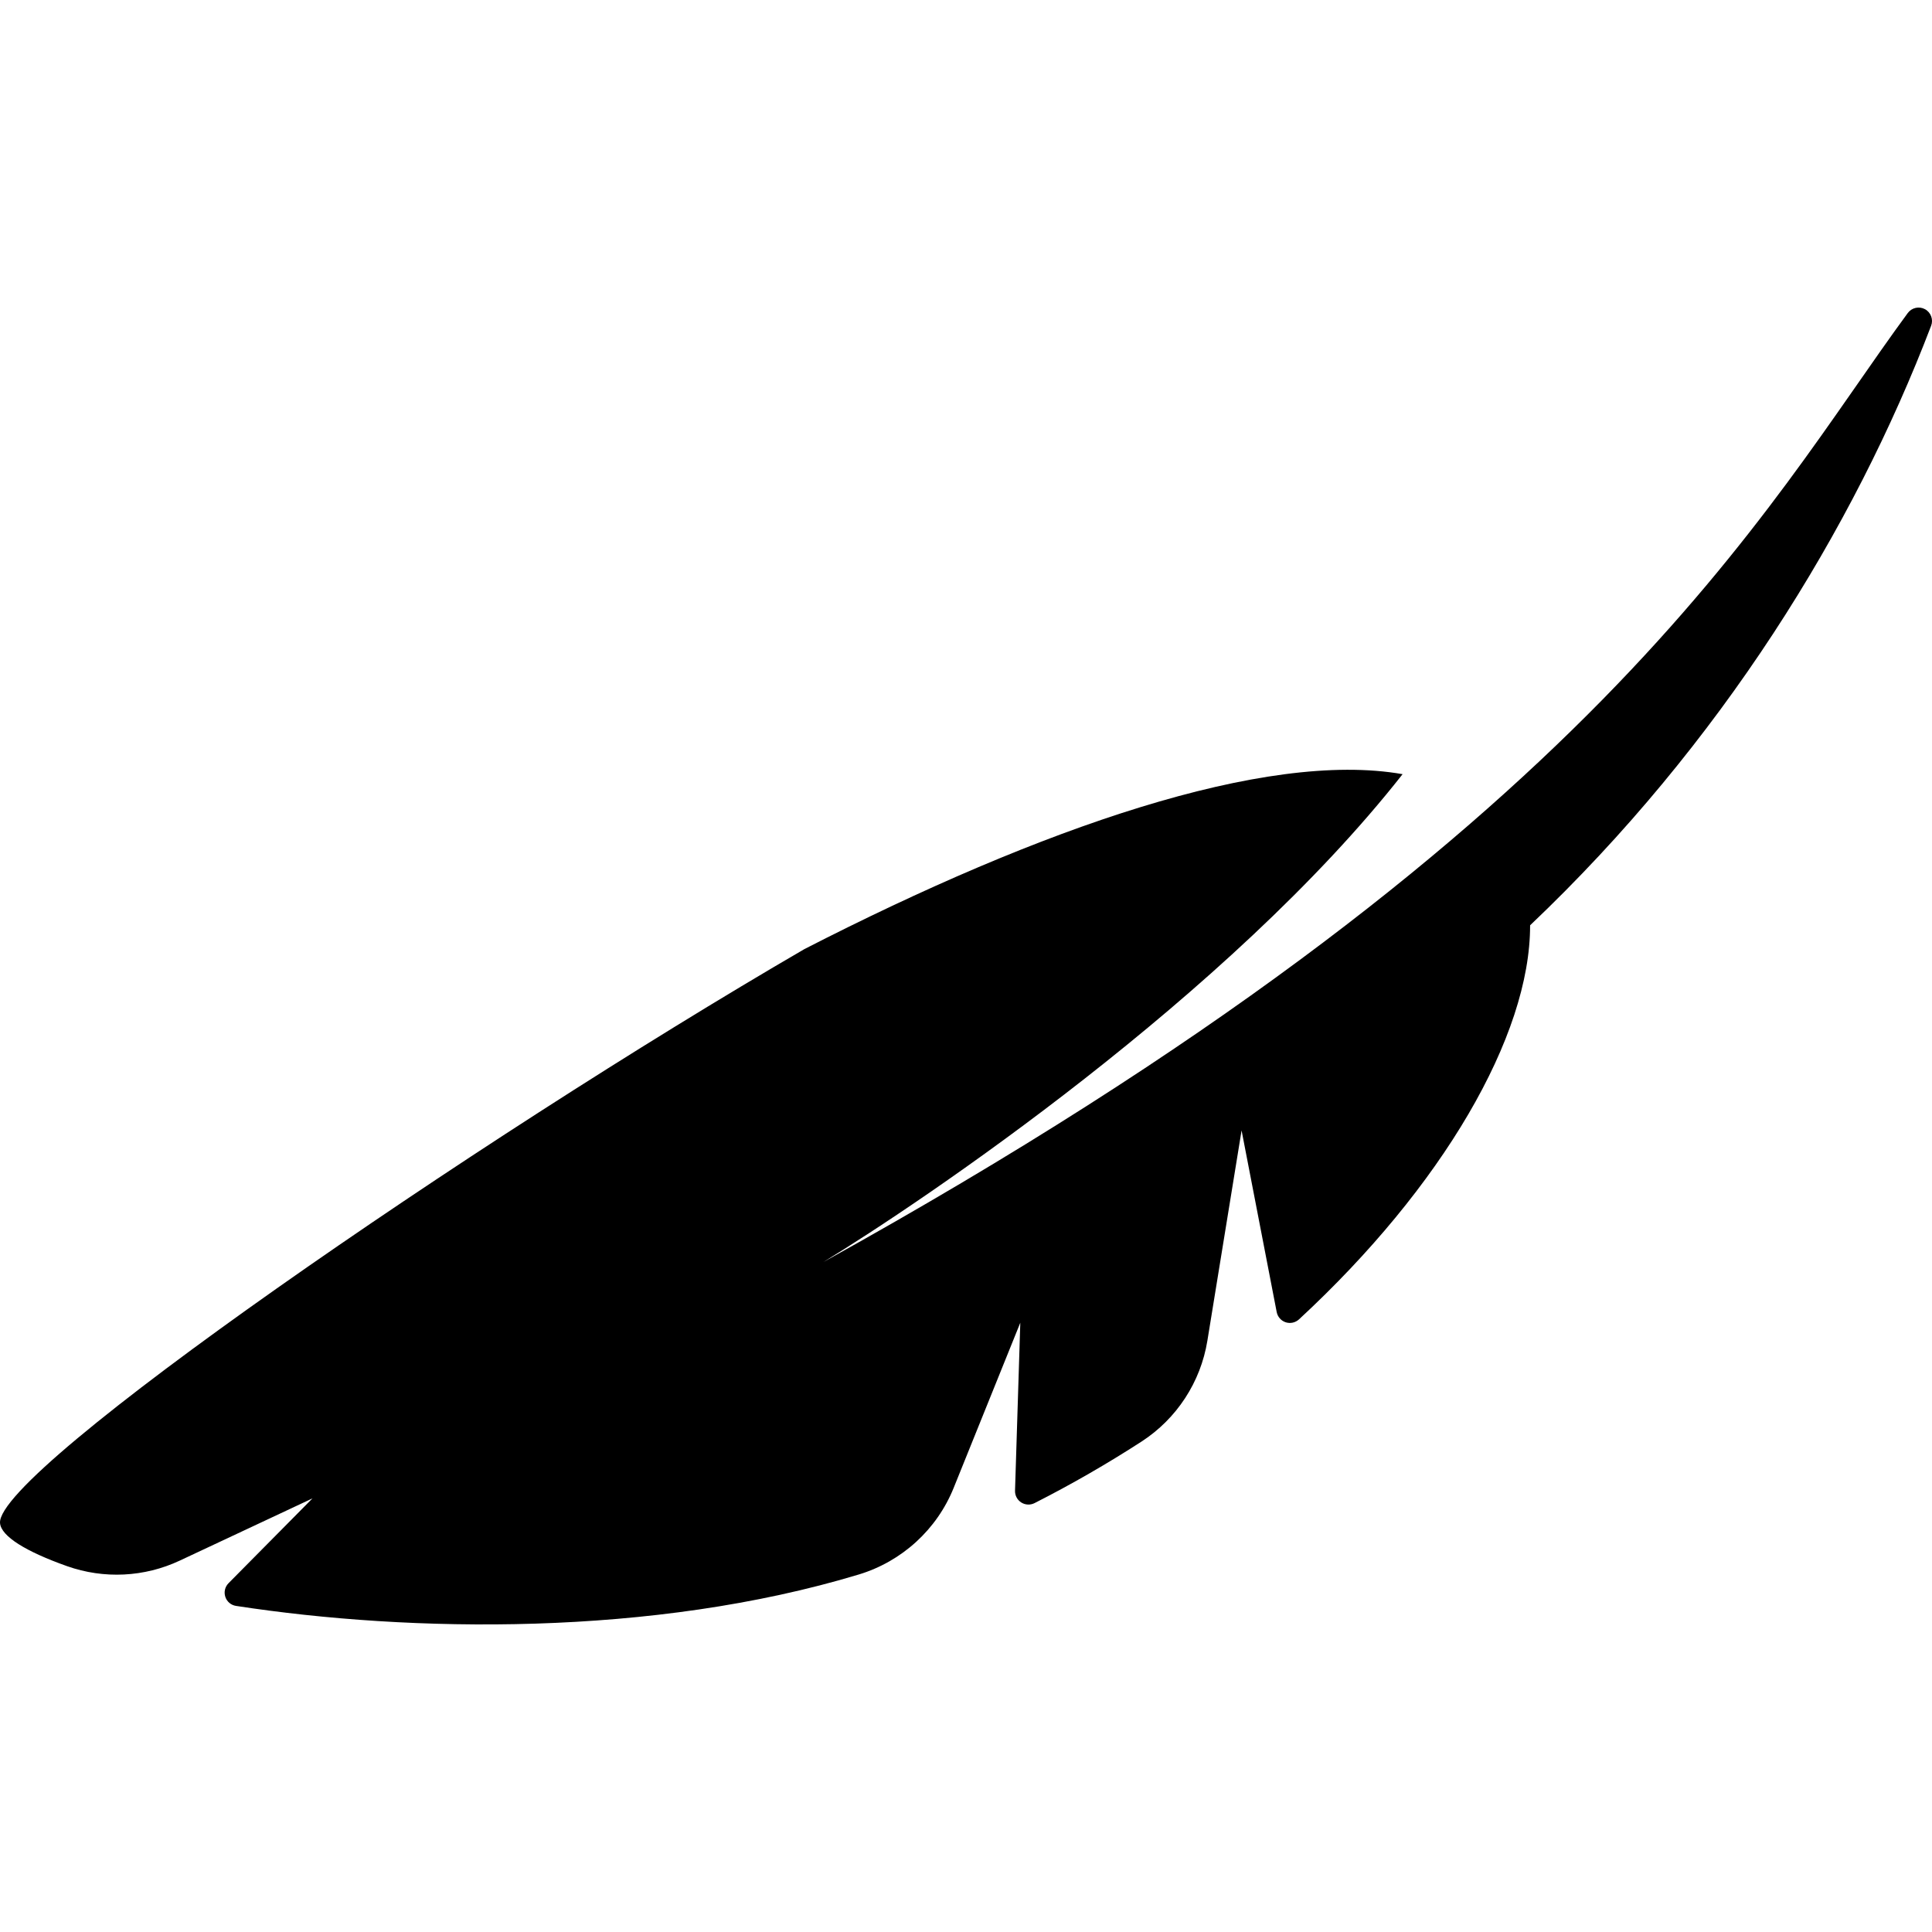
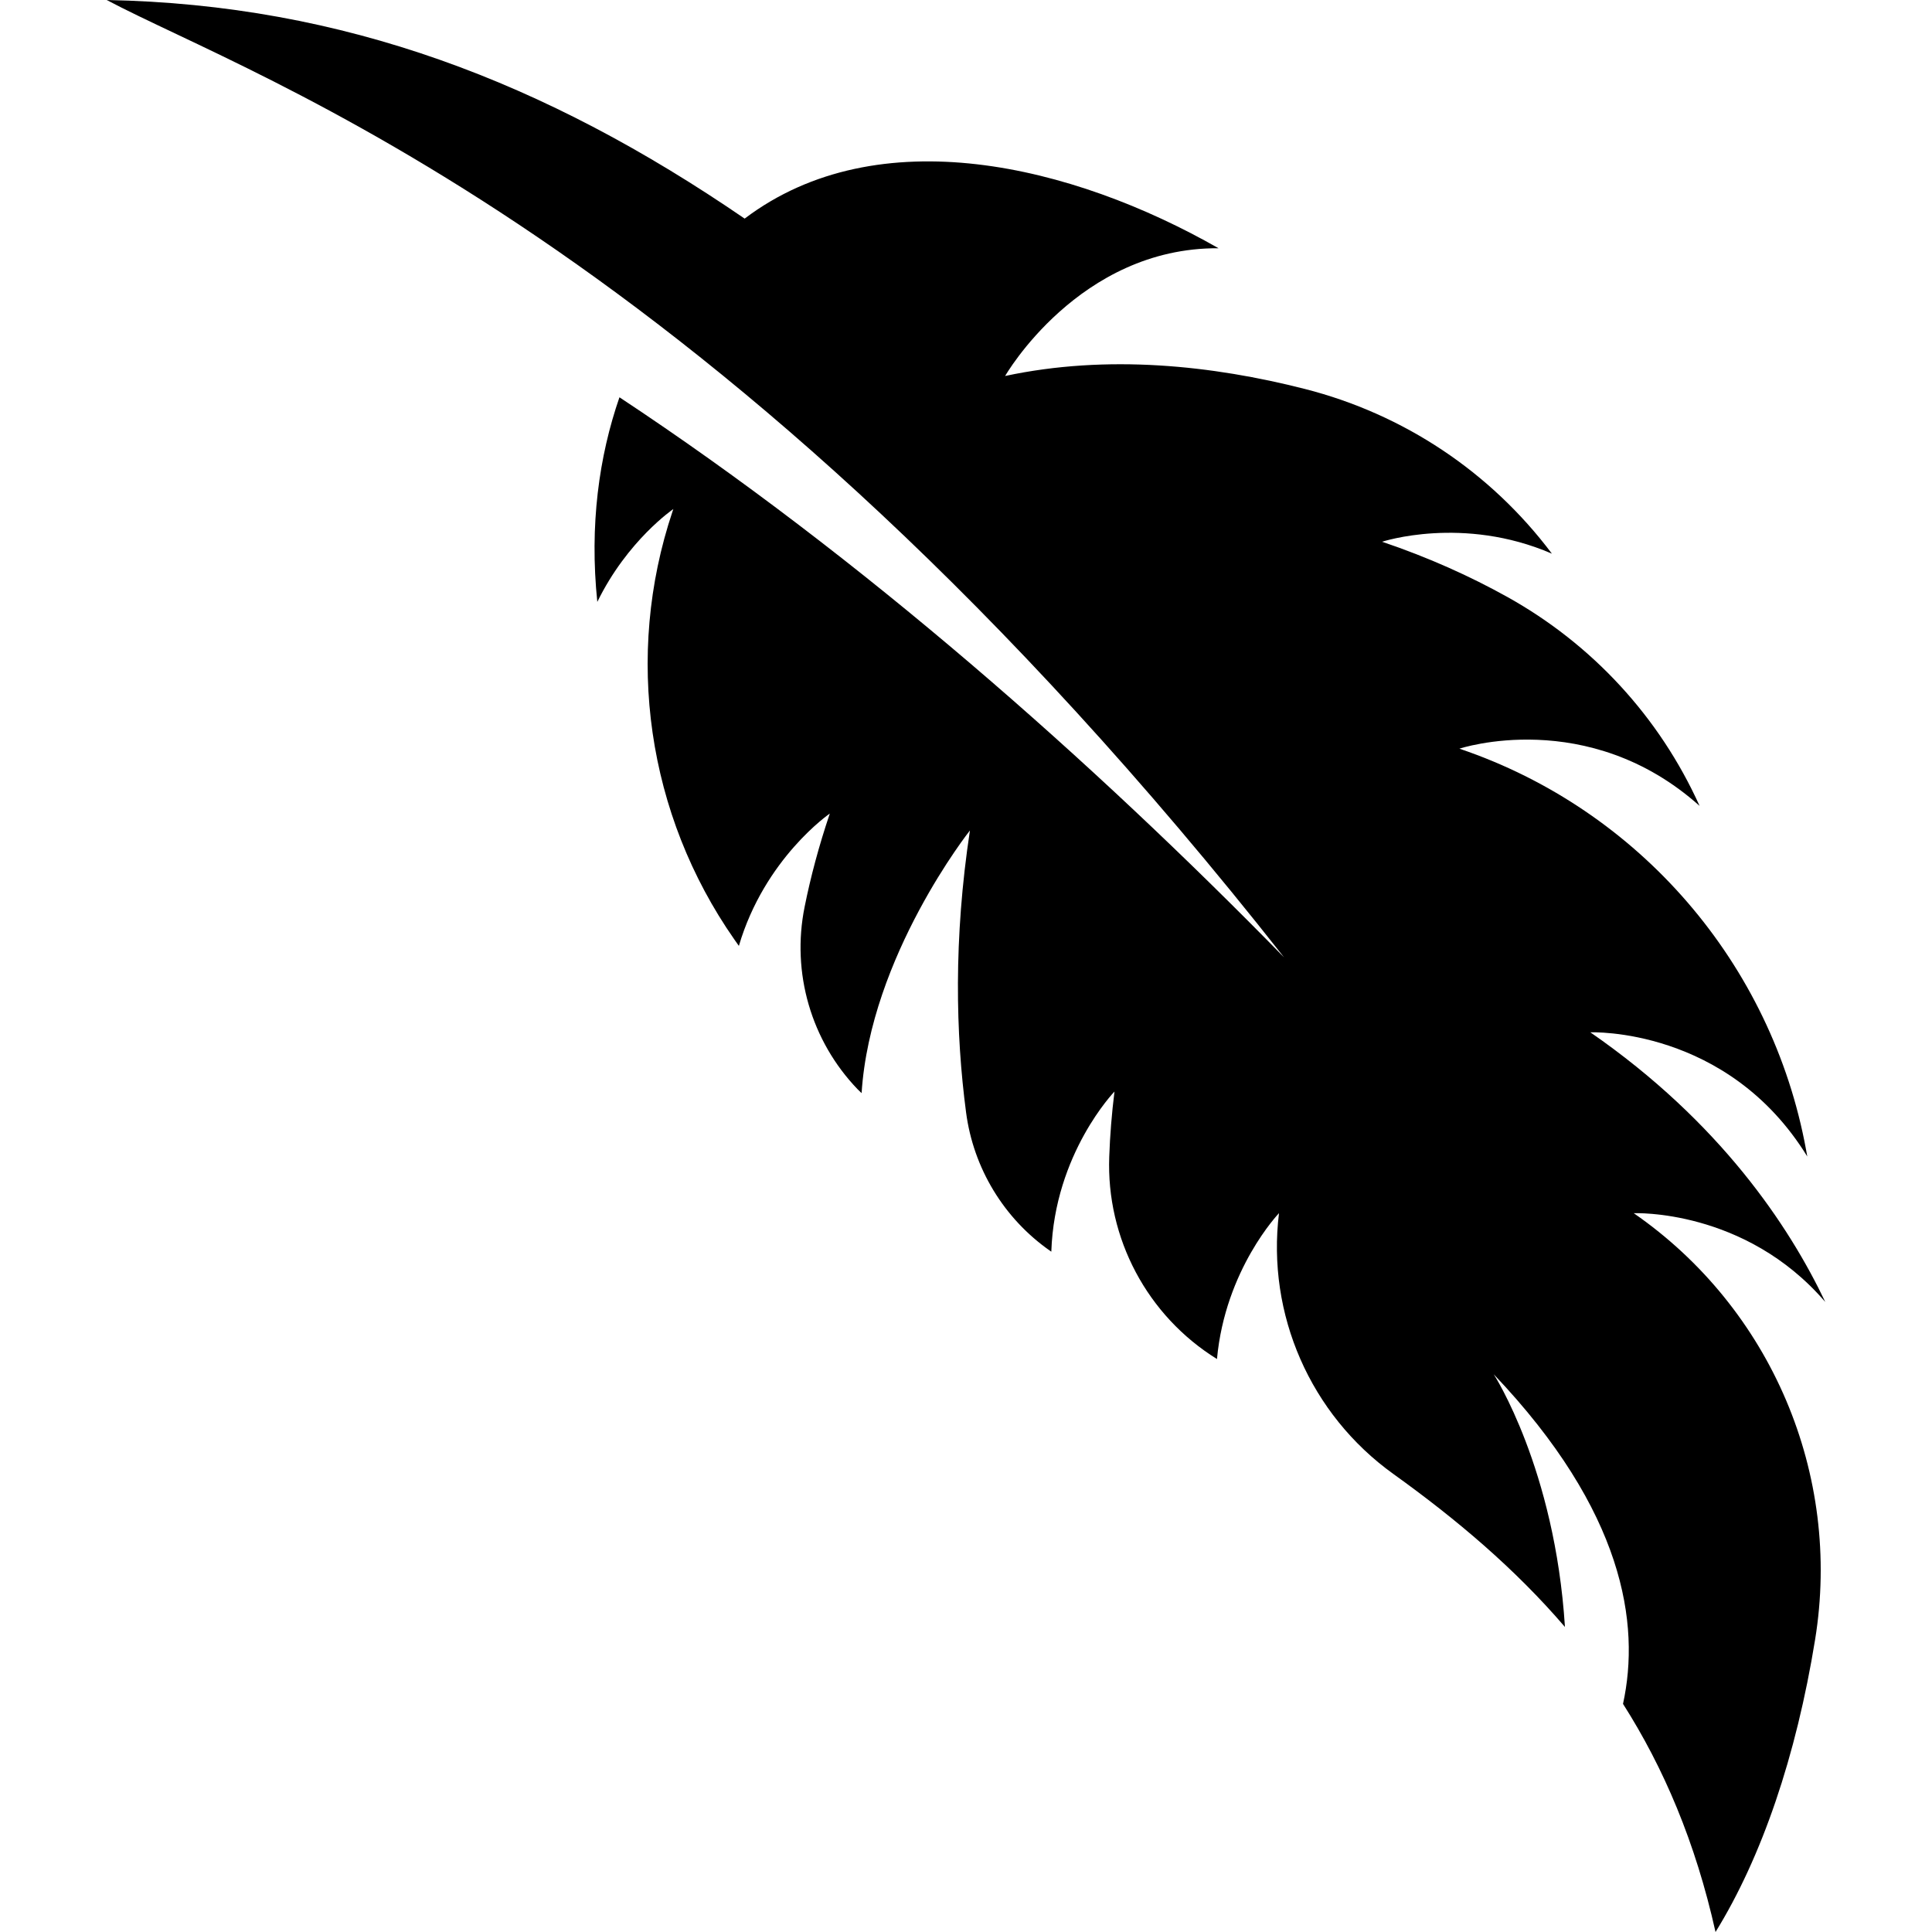
- <svg xmlns="http://www.w3.org/2000/svg" version="1.1" id="Capa_1" x="0px" y="0px" viewBox="0 0 494.247 494.247" style="enable-background:new 0 0 494.247 494.247;" xml:space="preserve">
-   <path d="M210.655,322.844c25.283-15.403,103.704-68.195,148.158-124.795c-35.167-6.178-92.562,13.739-153.043,44.758  C121.411,291.832-1.069,376.223,0.007,389.633c0.273,3.381,6.596,7.286,17.17,11.031c9.415,3.325,19.756,2.82,28.803-1.423  l33.959-15.922l-21.476,21.699c-0.907,0.916-1.229,2.266-0.819,3.495c0.403,1.229,1.463,2.121,2.74,2.313  c44.646,6.855,106.518,7.914,159.327-8.041c11.014-3.335,19.964-11.498,24.263-22.167l17.04-42.236l-1.349,42.974  c-0.033,1.214,0.569,2.355,1.591,3.006c1.02,0.65,2.313,0.714,3.398,0.168c9.512-4.829,18.655-10.108,27.373-15.746  c9.005-5.841,15.128-15.208,16.847-25.806l8.749-53.788l8.982,46.461c0.242,1.229,1.117,2.226,2.307,2.619  c1.181,0.385,2.483,0.095,3.398-0.747c36.668-33.905,59.172-72.476,59.124-100.813c48.944-46.461,82.8-101.559,102.587-153.364  c0.619-1.607-0.056-3.423-1.558-4.242c-1.51-0.827-3.398-0.402-4.418,0.98C451.398,129.928,408.841,213.105,210.655,322.844z" />
+ <svg xmlns="http://www.w3.org/2000/svg" version="1.1" id="Capa_1" x="0px" y="0px" viewBox="0 0 481.312 481.312" style="enable-background:new 0 0 481.312 481.312;" xml:space="preserve">
+   <path d="M407.01,302.241c0,0,27.682-1.201,47.718,22.117c-9.036-18.994-26.246-44.85-58.531-67.179c0,0,34.147-1.421,54.046,30.933  c-0.102-0.558-0.203-1.118-0.305-1.676c-8.511-46.398-41.558-84.724-86.23-99.879c-0.052-0.007-0.085-0.024-0.135-0.042  c0,0,31.981-10.644,59.851,14.264c0-0.007-0.017-0.016-0.017-0.024c-10.001-22.134-26.754-40.29-47.973-52.085  c-9.119-5.068-19.459-9.764-31.118-13.706c0,0,20.103-6.633,42.288,2.961c0-0.017-0.017-0.042-0.035-0.059  c-15.279-20.323-36.888-34.69-61.492-40.967c-22.962-5.855-49.106-8.697-74.674-3.232c0,0,18.393-32.049,53.168-31.82  c-36.398-20.779-84.776-32.548-118.061-7.387C135.946,20.485,85.689,1.135,26.584,0c37.159,19.748,151.666,58.524,293.299,238.49  c-47.786-48.86-105.183-99.642-165.559-139.516c-5.094,14.704-7.496,31.862-5.517,50.974c7.496-15.347,18.935-23.13,18.935-23.13  c-0.068,0.203-0.135,0.405-0.203,0.608c-12.048,35.975-6.312,75.529,15.415,106.632c0.373,0.523,0.745,1.057,1.118,1.589  c6.43-21.836,22.657-32.971,22.657-32.971c-2.724,8.062-4.789,15.822-6.278,23.25c-3.316,16.397,1.608,33.378,13.198,45.434l0,0  c0.322,0.338,0.678,0.626,0.998,0.963c2.183-34.13,26.989-65.434,26.989-65.434c-4.112,27.092-3.536,50.738-0.963,70.232  c1.826,13.917,9.424,26.449,20.932,34.494c0.1,0.068,0.203,0.144,0.305,0.211c0.811-24.468,15.737-39.891,15.737-39.891  c-0.695,5.576-1.118,10.965-1.303,16.168c-0.78,20.415,9.475,39.697,26.837,50.468c2.048-22.37,15.449-36.339,15.449-36.339  c-3.096,25.231,7.834,50.139,28.479,64.961c15.702,11.27,30.238,23.531,42.759,38.124c-2.487-39.427-17.733-62.939-17.733-62.939  c32.454,34.13,36.551,62.169,32.201,82.103c10.119,15.898,18.055,34.444,23.047,56.831c11.54-18.674,20.102-43.826,24.806-72.838  C458.875,367.355,441.275,325.94,407.01,302.241z" />
  <g>
</g>
  <g>
</g>
  <g>
</g>
  <g>
</g>
  <g>
</g>
  <g>
</g>
  <g>
</g>
  <g>
</g>
  <g>
</g>
  <g>
</g>
  <g>
</g>
  <g>
</g>
  <g>
</g>
  <g>
</g>
  <g>
</g>
</svg>
